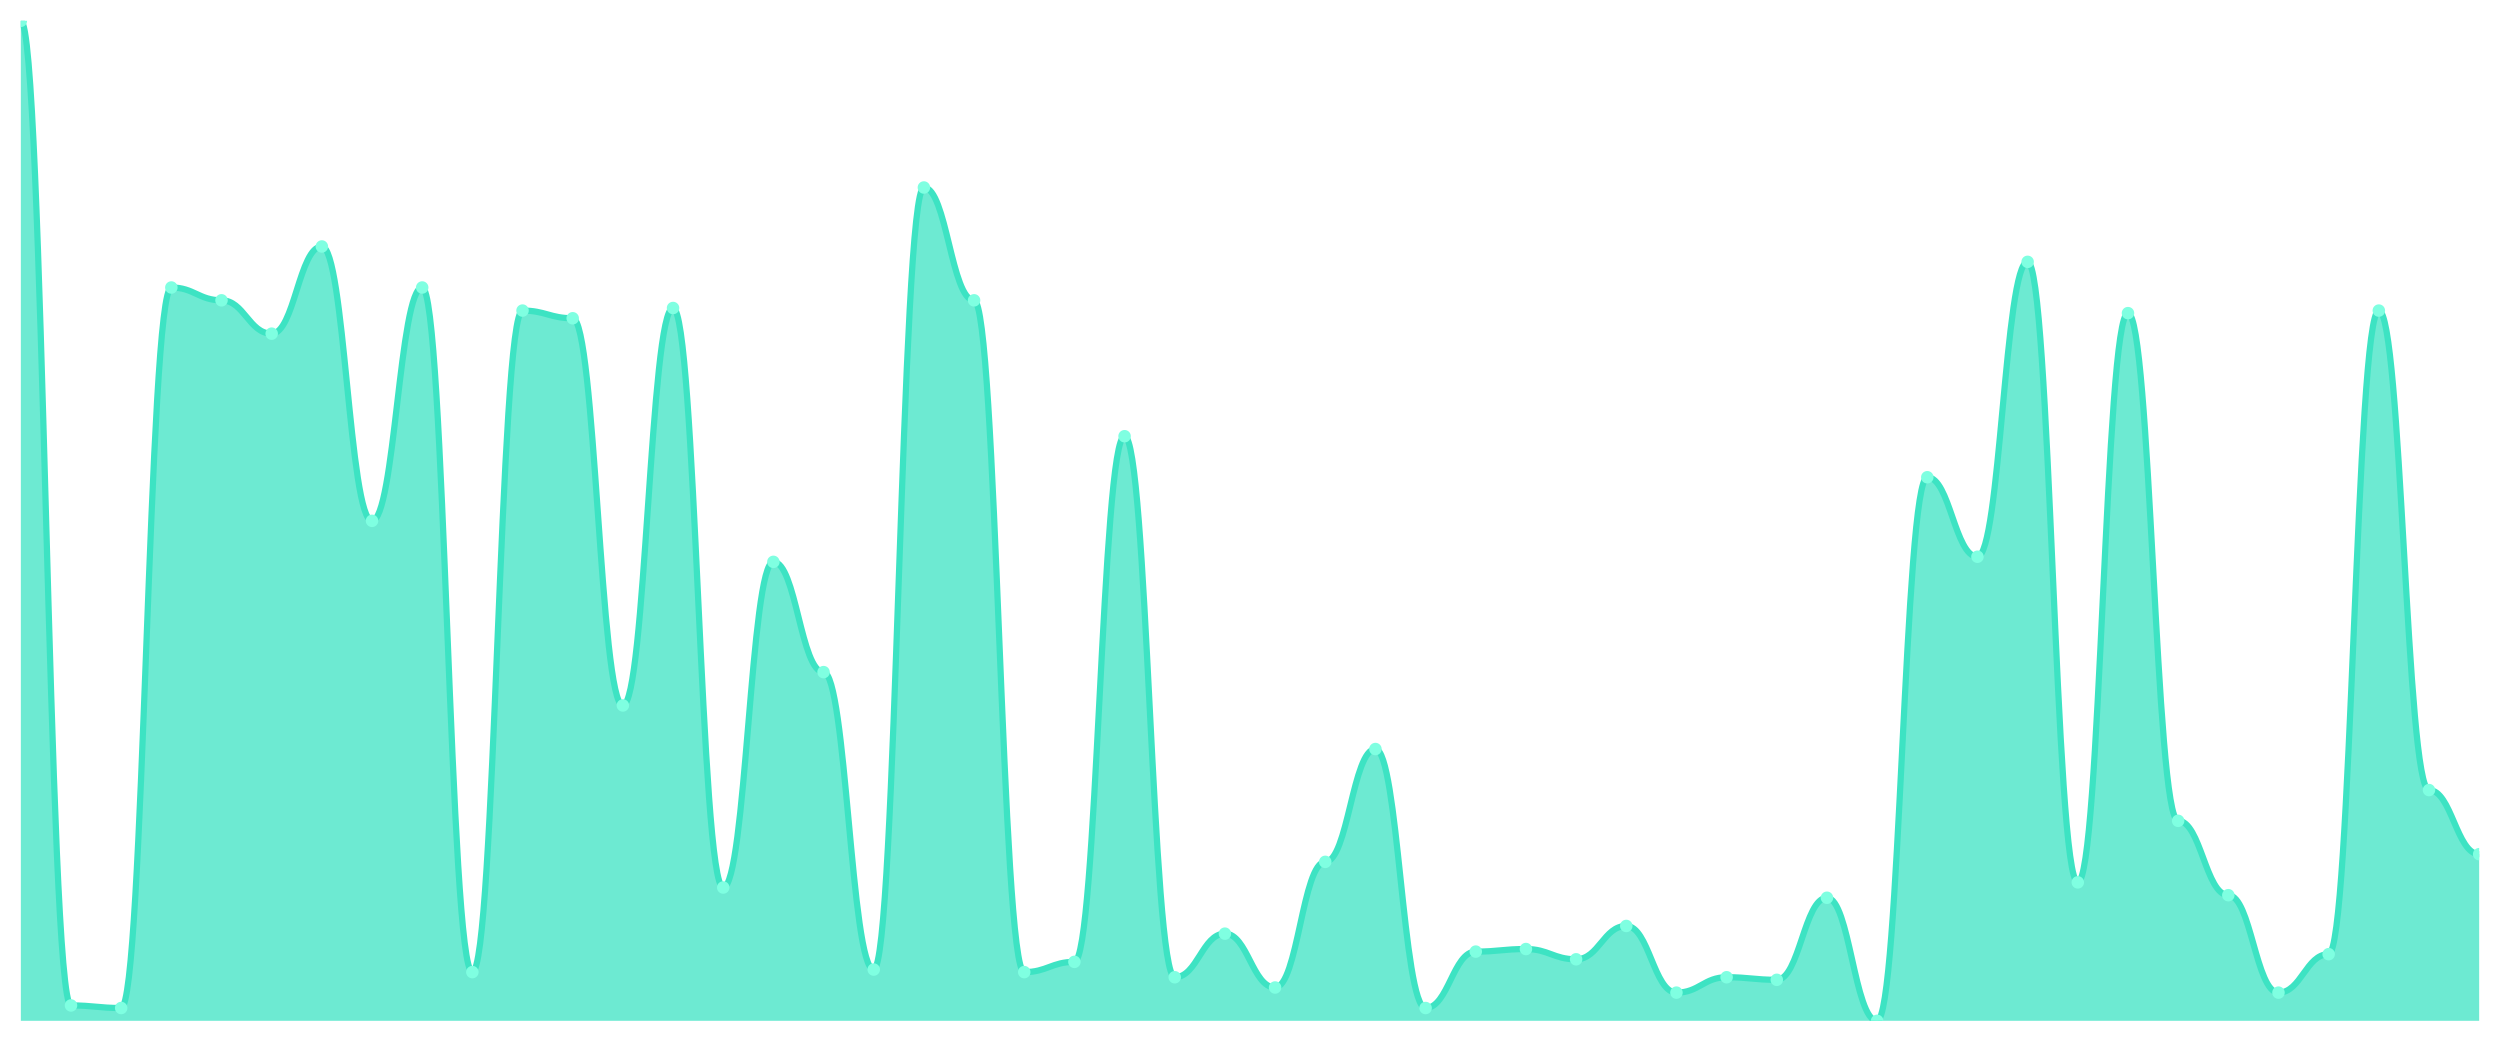
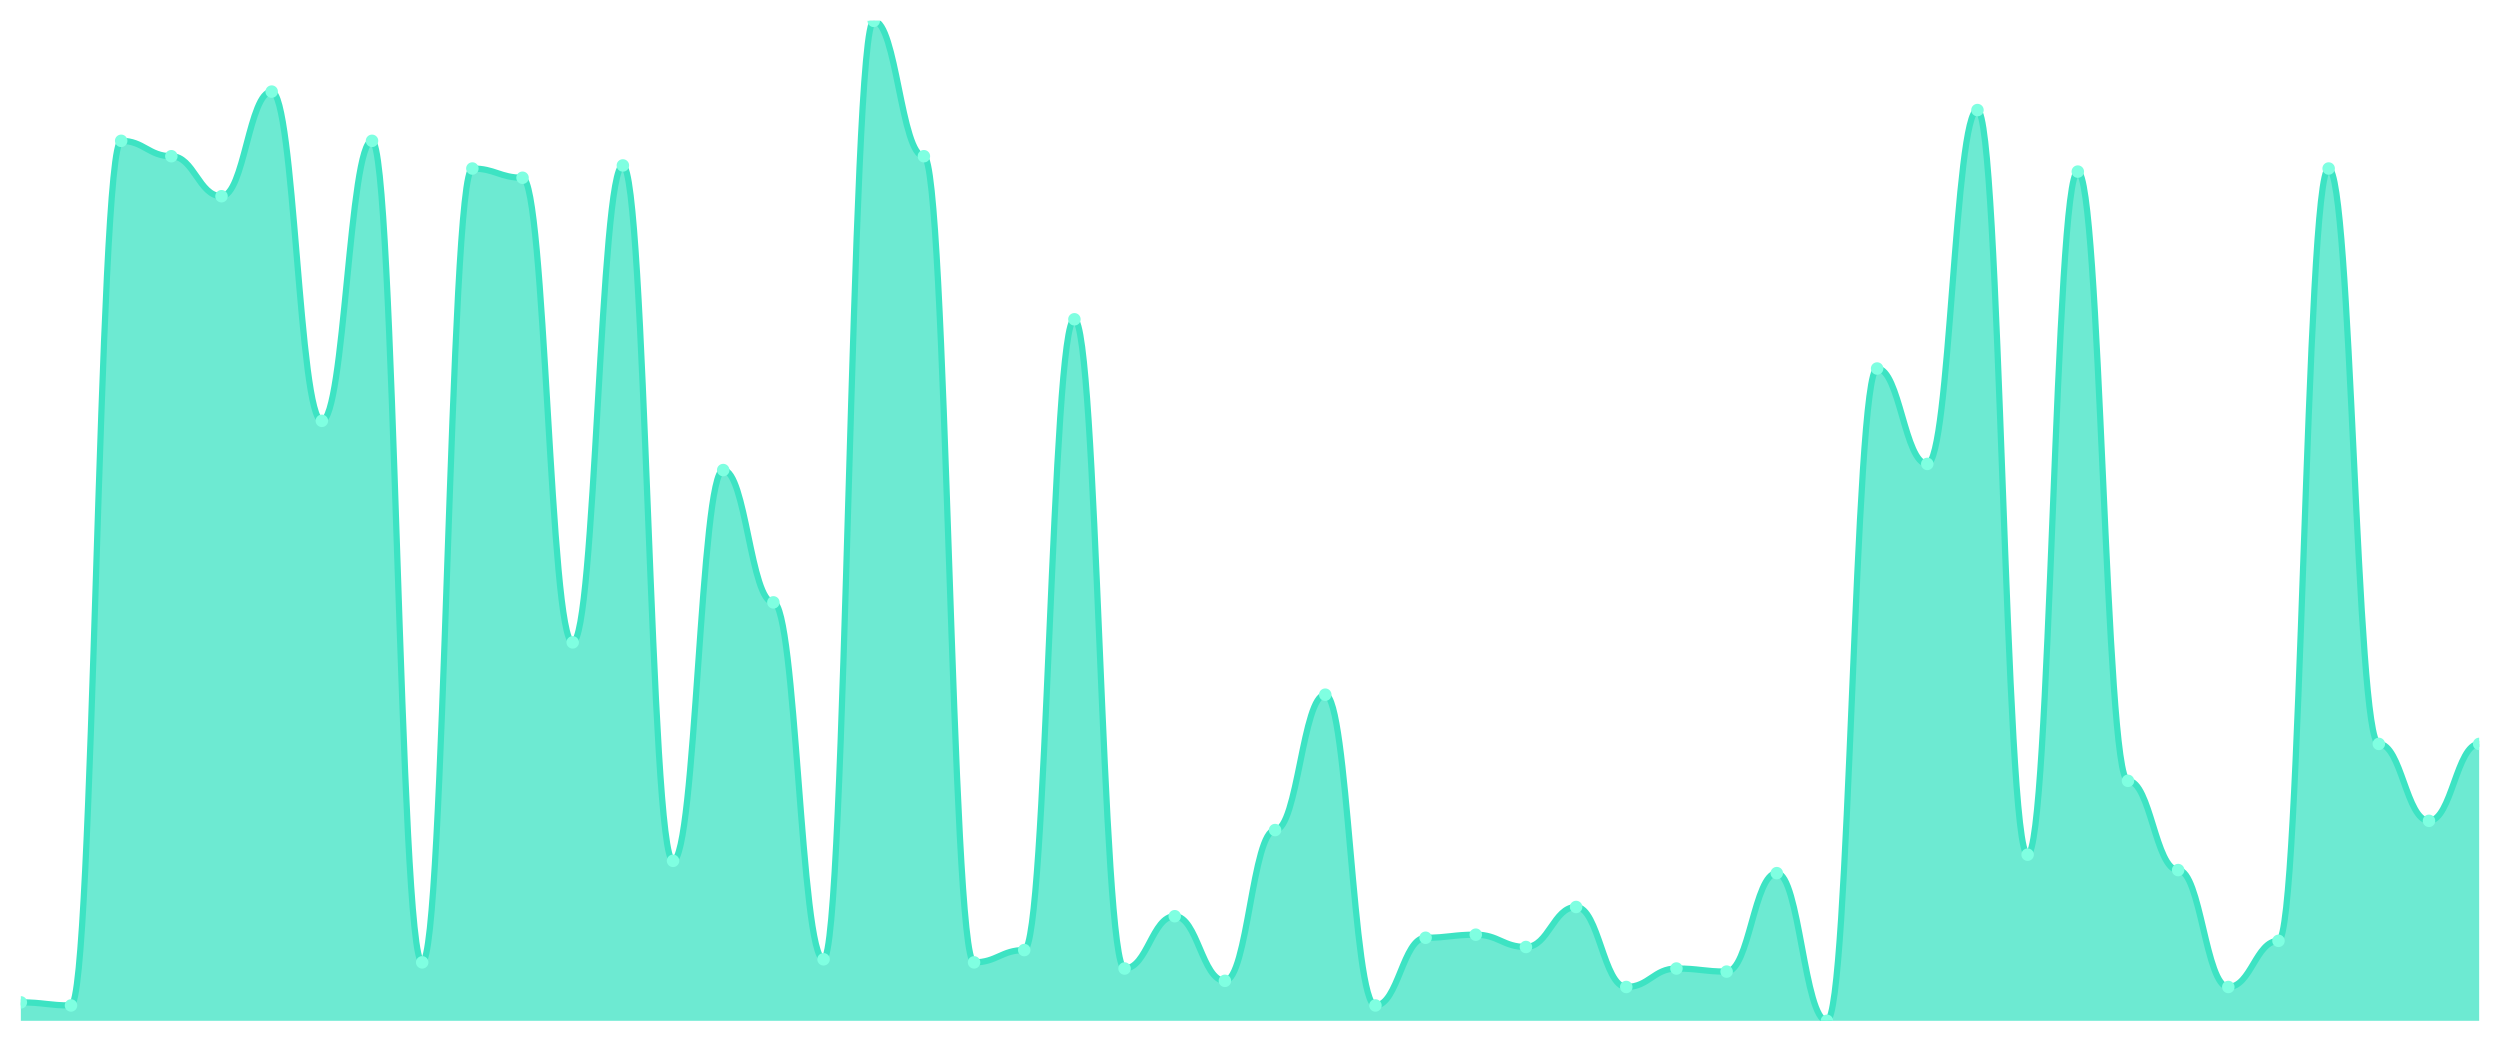
<svg xmlns="http://www.w3.org/2000/svg" viewBox="0 0 1200 500" width="1200" height="500">
  <defs>
    <clipPath id="c">
      <rect x="10" y="10" width="1180" height="480" />
    </clipPath>
  </defs>
  <rect width="1200" height="500" fill="none" />
  <g clip-path="url(#c)">
-     <path d="M 10,490 L 10,10 C 20.837,10 23.245,482.615 34.082,482.615 C 44.918,482.615 47.327,483.846 58.163,483.846 C 69,483.846 71.408,138 82.245,138 C 93.082,138 95.49,144.154 106.327,144.154 C 117.163,144.154 119.571,160.154 130.408,160.154 C 141.245,160.154 143.653,118.308 154.49,118.308 C 165.327,118.308 167.735,250 178.571,250 C 189.408,250 191.816,138 202.653,138 C 213.49,138 215.898,466.615 226.735,466.615 C 237.571,466.615 239.98,149.077 250.816,149.077 C 261.653,149.077 264.061,152.769 274.898,152.769 C 285.735,152.769 288.143,338.615 298.98,338.615 C 309.816,338.615 312.224,147.846 323.061,147.846 C 333.898,147.846 336.306,426 347.143,426 C 357.98,426 360.388,269.692 371.224,269.692 C 382.061,269.692 384.469,322.615 395.306,322.615 C 406.143,322.615 408.551,465.385 419.388,465.385 C 430.224,465.385 432.633,90 443.469,90 C 454.306,90 456.714,144.154 467.551,144.154 C 478.388,144.154 480.796,466.615 491.633,466.615 C 502.469,466.615 504.878,461.692 515.714,461.692 C 526.551,461.692 528.959,209.385 539.796,209.385 C 550.633,209.385 553.041,469.077 563.878,469.077 C 574.714,469.077 577.122,448.154 587.959,448.154 C 598.796,448.154 601.204,474 612.041,474 C 622.878,474 625.286,413.692 636.122,413.692 C 646.959,413.692 649.367,359.538 660.204,359.538 C 671.041,359.538 673.449,483.846 684.286,483.846 C 695.122,483.846 697.531,456.769 708.367,456.769 C 719.204,456.769 721.612,455.538 732.449,455.538 C 743.286,455.538 745.694,460.462 756.531,460.462 C 767.367,460.462 769.776,444.462 780.612,444.462 C 791.449,444.462 793.857,476.462 804.694,476.462 C 815.531,476.462 817.939,469.077 828.776,469.077 C 839.612,469.077 842.02,470.308 852.857,470.308 C 863.694,470.308 866.102,430.923 876.939,430.923 C 887.776,430.923 890.184,490 901.02,490 C 911.857,490 914.265,229.077 925.102,229.077 C 935.939,229.077 938.347,267.231 949.184,267.231 C 960.02,267.231 962.429,125.692 973.265,125.692 C 984.102,125.692 986.51,423.538 997.347,423.538 C 1008.184,423.538 1010.592,150.308 1021.429,150.308 C 1032.265,150.308 1034.673,394 1045.51,394 C 1056.347,394 1058.755,429.692 1069.592,429.692 C 1080.429,429.692 1082.837,476.462 1093.673,476.462 C 1104.51,476.462 1106.918,458 1117.755,458 C 1128.592,458 1131,149.077 1141.837,149.077 C 1152.673,149.077 1155.082,379.231 1165.918,379.231 C 1176.755,379.231 1179.163,410 1190,410 L 1190,490 Z" fill="rgba(61,227,195,0.75)" />
-     <path d="M 10,10 C 20.837,10 23.245,482.615 34.082,482.615 C 44.918,482.615 47.327,483.846 58.163,483.846 C 69,483.846 71.408,138 82.245,138 C 93.082,138 95.49,144.154 106.327,144.154 C 117.163,144.154 119.571,160.154 130.408,160.154 C 141.245,160.154 143.653,118.308 154.49,118.308 C 165.327,118.308 167.735,250 178.571,250 C 189.408,250 191.816,138 202.653,138 C 213.49,138 215.898,466.615 226.735,466.615 C 237.571,466.615 239.98,149.077 250.816,149.077 C 261.653,149.077 264.061,152.769 274.898,152.769 C 285.735,152.769 288.143,338.615 298.98,338.615 C 309.816,338.615 312.224,147.846 323.061,147.846 C 333.898,147.846 336.306,426 347.143,426 C 357.98,426 360.388,269.692 371.224,269.692 C 382.061,269.692 384.469,322.615 395.306,322.615 C 406.143,322.615 408.551,465.385 419.388,465.385 C 430.224,465.385 432.633,90 443.469,90 C 454.306,90 456.714,144.154 467.551,144.154 C 478.388,144.154 480.796,466.615 491.633,466.615 C 502.469,466.615 504.878,461.692 515.714,461.692 C 526.551,461.692 528.959,209.385 539.796,209.385 C 550.633,209.385 553.041,469.077 563.878,469.077 C 574.714,469.077 577.122,448.154 587.959,448.154 C 598.796,448.154 601.204,474 612.041,474 C 622.878,474 625.286,413.692 636.122,413.692 C 646.959,413.692 649.367,359.538 660.204,359.538 C 671.041,359.538 673.449,483.846 684.286,483.846 C 695.122,483.846 697.531,456.769 708.367,456.769 C 719.204,456.769 721.612,455.538 732.449,455.538 C 743.286,455.538 745.694,460.462 756.531,460.462 C 767.367,460.462 769.776,444.462 780.612,444.462 C 791.449,444.462 793.857,476.462 804.694,476.462 C 815.531,476.462 817.939,469.077 828.776,469.077 C 839.612,469.077 842.02,470.308 852.857,470.308 C 863.694,470.308 866.102,430.923 876.939,430.923 C 887.776,430.923 890.184,490 901.02,490 C 911.857,490 914.265,229.077 925.102,229.077 C 935.939,229.077 938.347,267.231 949.184,267.231 C 960.02,267.231 962.429,125.692 973.265,125.692 C 984.102,125.692 986.51,423.538 997.347,423.538 C 1008.184,423.538 1010.592,150.308 1021.429,150.308 C 1032.265,150.308 1034.673,394 1045.51,394 C 1056.347,394 1058.755,429.692 1069.592,429.692 C 1080.429,429.692 1082.837,476.462 1093.673,476.462 C 1104.51,476.462 1106.918,458 1117.755,458 C 1128.592,458 1131,149.077 1141.837,149.077 C 1152.673,149.077 1155.082,379.231 1165.918,379.231 C 1176.755,379.231 1179.163,410 1190,410" fill="none" stroke="#3de3c3" stroke-width="3" stroke-linecap="round" stroke-linejoin="round" />
-     <circle cx="10" cy="10" r="3" fill="#7fffe1" />
+     <path d="M 10,490 L 10,481.138 C 20.837,481.138 23.245,482.615 34.082,482.615 C 44.918,482.615 47.327,67.6 58.163,67.6 C 69,67.6 71.408,74.985 82.245,74.985 C 93.082,74.985 95.49,94.185 106.327,94.185 C 117.163,94.185 119.571,43.969 130.408,43.969 C 141.245,43.969 143.653,202 154.49,202 C 165.327,202 167.735,67.6 178.571,67.6 C 189.408,67.6 191.816,461.938 202.653,461.938 C 213.49,461.938 215.898,80.892 226.735,80.892 C 237.571,80.892 239.98,85.323 250.816,85.323 C 261.653,85.323 264.061,308.338 274.898,308.338 C 285.735,308.338 288.143,79.415 298.98,79.415 C 309.816,79.415 312.224,413.2 323.061,413.2 C 333.898,413.2 336.306,225.631 347.143,225.631 C 357.98,225.631 360.388,289.138 371.224,289.138 C 382.061,289.138 384.469,460.462 395.306,460.462 C 406.143,460.462 408.551,10 419.388,10 C 430.224,10 432.633,74.985 443.469,74.985 C 454.306,74.985 456.714,461.938 467.551,461.938 C 478.388,461.938 480.796,456.031 491.633,456.031 C 502.469,456.031 504.878,153.262 515.714,153.262 C 526.551,153.262 528.959,464.892 539.796,464.892 C 550.633,464.892 553.041,439.785 563.878,439.785 C 574.714,439.785 577.122,470.8 587.959,470.8 C 598.796,470.8 601.204,398.431 612.041,398.431 C 622.878,398.431 625.286,333.446 636.122,333.446 C 646.959,333.446 649.367,482.615 660.204,482.615 C 671.041,482.615 673.449,450.123 684.286,450.123 C 695.122,450.123 697.531,448.646 708.367,448.646 C 719.204,448.646 721.612,454.554 732.449,454.554 C 743.286,454.554 745.694,435.354 756.531,435.354 C 767.367,435.354 769.776,473.754 780.612,473.754 C 791.449,473.754 793.857,464.892 804.694,464.892 C 815.531,464.892 817.939,466.369 828.776,466.369 C 839.612,466.369 842.02,419.108 852.857,419.108 C 863.694,419.108 866.102,490 876.939,490 C 887.776,490 890.184,176.892 901.02,176.892 C 911.857,176.892 914.265,222.677 925.102,222.677 C 935.939,222.677 938.347,52.831 949.184,52.831 C 960.02,52.831 962.429,410.246 973.265,410.246 C 984.102,410.246 986.51,82.369 997.347,82.369 C 1008.184,82.369 1010.592,374.8 1021.429,374.8 C 1032.265,374.8 1034.673,417.631 1045.51,417.631 C 1056.347,417.631 1058.755,473.754 1069.592,473.754 C 1080.429,473.754 1082.837,451.6 1093.673,451.6 C 1104.51,451.6 1106.918,80.892 1117.755,80.892 C 1128.592,80.892 1131,357.077 1141.837,357.077 C 1152.673,357.077 1155.082,394 1165.918,394 C 1176.755,394 1179.163,357.077 1190,357.077 L 1190,490 Z" fill="rgba(61,227,195,0.75)" />
+     <path d="M 10,481.138 C 20.837,481.138 23.245,482.615 34.082,482.615 C 44.918,482.615 47.327,67.6 58.163,67.6 C 69,67.6 71.408,74.985 82.245,74.985 C 93.082,74.985 95.49,94.185 106.327,94.185 C 117.163,94.185 119.571,43.969 130.408,43.969 C 141.245,43.969 143.653,202 154.49,202 C 165.327,202 167.735,67.6 178.571,67.6 C 189.408,67.6 191.816,461.938 202.653,461.938 C 213.49,461.938 215.898,80.892 226.735,80.892 C 237.571,80.892 239.98,85.323 250.816,85.323 C 261.653,85.323 264.061,308.338 274.898,308.338 C 285.735,308.338 288.143,79.415 298.98,79.415 C 309.816,79.415 312.224,413.2 323.061,413.2 C 333.898,413.2 336.306,225.631 347.143,225.631 C 357.98,225.631 360.388,289.138 371.224,289.138 C 382.061,289.138 384.469,460.462 395.306,460.462 C 406.143,460.462 408.551,10 419.388,10 C 430.224,10 432.633,74.985 443.469,74.985 C 454.306,74.985 456.714,461.938 467.551,461.938 C 478.388,461.938 480.796,456.031 491.633,456.031 C 502.469,456.031 504.878,153.262 515.714,153.262 C 526.551,153.262 528.959,464.892 539.796,464.892 C 550.633,464.892 553.041,439.785 563.878,439.785 C 574.714,439.785 577.122,470.8 587.959,470.8 C 598.796,470.8 601.204,398.431 612.041,398.431 C 622.878,398.431 625.286,333.446 636.122,333.446 C 646.959,333.446 649.367,482.615 660.204,482.615 C 671.041,482.615 673.449,450.123 684.286,450.123 C 695.122,450.123 697.531,448.646 708.367,448.646 C 719.204,448.646 721.612,454.554 732.449,454.554 C 743.286,454.554 745.694,435.354 756.531,435.354 C 767.367,435.354 769.776,473.754 780.612,473.754 C 791.449,473.754 793.857,464.892 804.694,464.892 C 815.531,464.892 817.939,466.369 828.776,466.369 C 839.612,466.369 842.02,419.108 852.857,419.108 C 863.694,419.108 866.102,490 876.939,490 C 887.776,490 890.184,176.892 901.02,176.892 C 911.857,176.892 914.265,222.677 925.102,222.677 C 935.939,222.677 938.347,52.831 949.184,52.831 C 960.02,52.831 962.429,410.246 973.265,410.246 C 984.102,410.246 986.51,82.369 997.347,82.369 C 1008.184,82.369 1010.592,374.8 1021.429,374.8 C 1032.265,374.8 1034.673,417.631 1045.51,417.631 C 1056.347,417.631 1058.755,473.754 1069.592,473.754 C 1080.429,473.754 1082.837,451.6 1093.673,451.6 C 1104.51,451.6 1106.918,80.892 1117.755,80.892 C 1128.592,80.892 1131,357.077 1141.837,357.077 C 1152.673,357.077 1155.082,394 1165.918,394 C 1176.755,394 1179.163,357.077 1190,357.077" fill="none" stroke="#3de3c3" stroke-width="3" stroke-linecap="round" stroke-linejoin="round" />
+     <circle cx="10" cy="481.138" r="3" fill="#7fffe1" />
    <circle cx="34.082" cy="482.615" r="3" fill="#7fffe1" />
-     <circle cx="58.163" cy="483.846" r="3" fill="#7fffe1" />
-     <circle cx="82.245" cy="138" r="3" fill="#7fffe1" />
-     <circle cx="106.327" cy="144.154" r="3" fill="#7fffe1" />
-     <circle cx="130.408" cy="160.154" r="3" fill="#7fffe1" />
-     <circle cx="154.49" cy="118.308" r="3" fill="#7fffe1" />
-     <circle cx="178.571" cy="250" r="3" fill="#7fffe1" />
-     <circle cx="202.653" cy="138" r="3" fill="#7fffe1" />
-     <circle cx="226.735" cy="466.615" r="3" fill="#7fffe1" />
-     <circle cx="250.816" cy="149.077" r="3" fill="#7fffe1" />
-     <circle cx="274.898" cy="152.769" r="3" fill="#7fffe1" />
-     <circle cx="298.98" cy="338.615" r="3" fill="#7fffe1" />
-     <circle cx="323.061" cy="147.846" r="3" fill="#7fffe1" />
-     <circle cx="347.143" cy="426" r="3" fill="#7fffe1" />
-     <circle cx="371.224" cy="269.692" r="3" fill="#7fffe1" />
-     <circle cx="395.306" cy="322.615" r="3" fill="#7fffe1" />
-     <circle cx="419.388" cy="465.385" r="3" fill="#7fffe1" />
-     <circle cx="443.469" cy="90" r="3" fill="#7fffe1" />
-     <circle cx="467.551" cy="144.154" r="3" fill="#7fffe1" />
-     <circle cx="491.633" cy="466.615" r="3" fill="#7fffe1" />
-     <circle cx="515.714" cy="461.692" r="3" fill="#7fffe1" />
-     <circle cx="539.796" cy="209.385" r="3" fill="#7fffe1" />
-     <circle cx="563.878" cy="469.077" r="3" fill="#7fffe1" />
-     <circle cx="587.959" cy="448.154" r="3" fill="#7fffe1" />
-     <circle cx="612.041" cy="474" r="3" fill="#7fffe1" />
-     <circle cx="636.122" cy="413.692" r="3" fill="#7fffe1" />
-     <circle cx="660.204" cy="359.538" r="3" fill="#7fffe1" />
-     <circle cx="684.286" cy="483.846" r="3" fill="#7fffe1" />
-     <circle cx="708.367" cy="456.769" r="3" fill="#7fffe1" />
-     <circle cx="732.449" cy="455.538" r="3" fill="#7fffe1" />
-     <circle cx="756.531" cy="460.462" r="3" fill="#7fffe1" />
-     <circle cx="780.612" cy="444.462" r="3" fill="#7fffe1" />
-     <circle cx="804.694" cy="476.462" r="3" fill="#7fffe1" />
-     <circle cx="828.776" cy="469.077" r="3" fill="#7fffe1" />
-     <circle cx="852.857" cy="470.308" r="3" fill="#7fffe1" />
-     <circle cx="876.939" cy="430.923" r="3" fill="#7fffe1" />
-     <circle cx="901.02" cy="490" r="3" fill="#7fffe1" />
-     <circle cx="925.102" cy="229.077" r="3" fill="#7fffe1" />
-     <circle cx="949.184" cy="267.231" r="3" fill="#7fffe1" />
-     <circle cx="973.265" cy="125.692" r="3" fill="#7fffe1" />
-     <circle cx="997.347" cy="423.538" r="3" fill="#7fffe1" />
-     <circle cx="1021.429" cy="150.308" r="3" fill="#7fffe1" />
-     <circle cx="1045.51" cy="394" r="3" fill="#7fffe1" />
-     <circle cx="1069.592" cy="429.692" r="3" fill="#7fffe1" />
-     <circle cx="1093.673" cy="476.462" r="3" fill="#7fffe1" />
-     <circle cx="1117.755" cy="458" r="3" fill="#7fffe1" />
-     <circle cx="1141.837" cy="149.077" r="3" fill="#7fffe1" />
-     <circle cx="1165.918" cy="379.231" r="3" fill="#7fffe1" />
-     <circle cx="1190" cy="410" r="3" fill="#7fffe1" />
+     <circle cx="58.163" cy="67.6" r="3" fill="#7fffe1" />
+     <circle cx="82.245" cy="74.985" r="3" fill="#7fffe1" />
+     <circle cx="106.327" cy="94.185" r="3" fill="#7fffe1" />
+     <circle cx="130.408" cy="43.969" r="3" fill="#7fffe1" />
+     <circle cx="154.49" cy="202" r="3" fill="#7fffe1" />
+     <circle cx="178.571" cy="67.6" r="3" fill="#7fffe1" />
+     <circle cx="202.653" cy="461.938" r="3" fill="#7fffe1" />
+     <circle cx="226.735" cy="80.892" r="3" fill="#7fffe1" />
+     <circle cx="250.816" cy="85.323" r="3" fill="#7fffe1" />
+     <circle cx="274.898" cy="308.338" r="3" fill="#7fffe1" />
+     <circle cx="298.98" cy="79.415" r="3" fill="#7fffe1" />
+     <circle cx="323.061" cy="413.2" r="3" fill="#7fffe1" />
+     <circle cx="347.143" cy="225.631" r="3" fill="#7fffe1" />
+     <circle cx="371.224" cy="289.138" r="3" fill="#7fffe1" />
+     <circle cx="395.306" cy="460.462" r="3" fill="#7fffe1" />
+     <circle cx="419.388" cy="10" r="3" fill="#7fffe1" />
+     <circle cx="443.469" cy="74.985" r="3" fill="#7fffe1" />
+     <circle cx="467.551" cy="461.938" r="3" fill="#7fffe1" />
+     <circle cx="491.633" cy="456.031" r="3" fill="#7fffe1" />
+     <circle cx="515.714" cy="153.262" r="3" fill="#7fffe1" />
+     <circle cx="539.796" cy="464.892" r="3" fill="#7fffe1" />
+     <circle cx="563.878" cy="439.785" r="3" fill="#7fffe1" />
+     <circle cx="587.959" cy="470.8" r="3" fill="#7fffe1" />
+     <circle cx="612.041" cy="398.431" r="3" fill="#7fffe1" />
+     <circle cx="636.122" cy="333.446" r="3" fill="#7fffe1" />
+     <circle cx="660.204" cy="482.615" r="3" fill="#7fffe1" />
+     <circle cx="684.286" cy="450.123" r="3" fill="#7fffe1" />
+     <circle cx="708.367" cy="448.646" r="3" fill="#7fffe1" />
+     <circle cx="732.449" cy="454.554" r="3" fill="#7fffe1" />
+     <circle cx="756.531" cy="435.354" r="3" fill="#7fffe1" />
+     <circle cx="780.612" cy="473.754" r="3" fill="#7fffe1" />
+     <circle cx="804.694" cy="464.892" r="3" fill="#7fffe1" />
+     <circle cx="828.776" cy="466.369" r="3" fill="#7fffe1" />
+     <circle cx="852.857" cy="419.108" r="3" fill="#7fffe1" />
+     <circle cx="876.939" cy="490" r="3" fill="#7fffe1" />
+     <circle cx="901.02" cy="176.892" r="3" fill="#7fffe1" />
+     <circle cx="925.102" cy="222.677" r="3" fill="#7fffe1" />
+     <circle cx="949.184" cy="52.831" r="3" fill="#7fffe1" />
+     <circle cx="973.265" cy="410.246" r="3" fill="#7fffe1" />
+     <circle cx="997.347" cy="82.369" r="3" fill="#7fffe1" />
+     <circle cx="1021.429" cy="374.8" r="3" fill="#7fffe1" />
+     <circle cx="1045.51" cy="417.631" r="3" fill="#7fffe1" />
+     <circle cx="1069.592" cy="473.754" r="3" fill="#7fffe1" />
+     <circle cx="1093.673" cy="451.6" r="3" fill="#7fffe1" />
+     <circle cx="1117.755" cy="80.892" r="3" fill="#7fffe1" />
+     <circle cx="1141.837" cy="357.077" r="3" fill="#7fffe1" />
+     <circle cx="1165.918" cy="394" r="3" fill="#7fffe1" />
+     <circle cx="1190" cy="357.077" r="3" fill="#7fffe1" />
  </g>
</svg>
